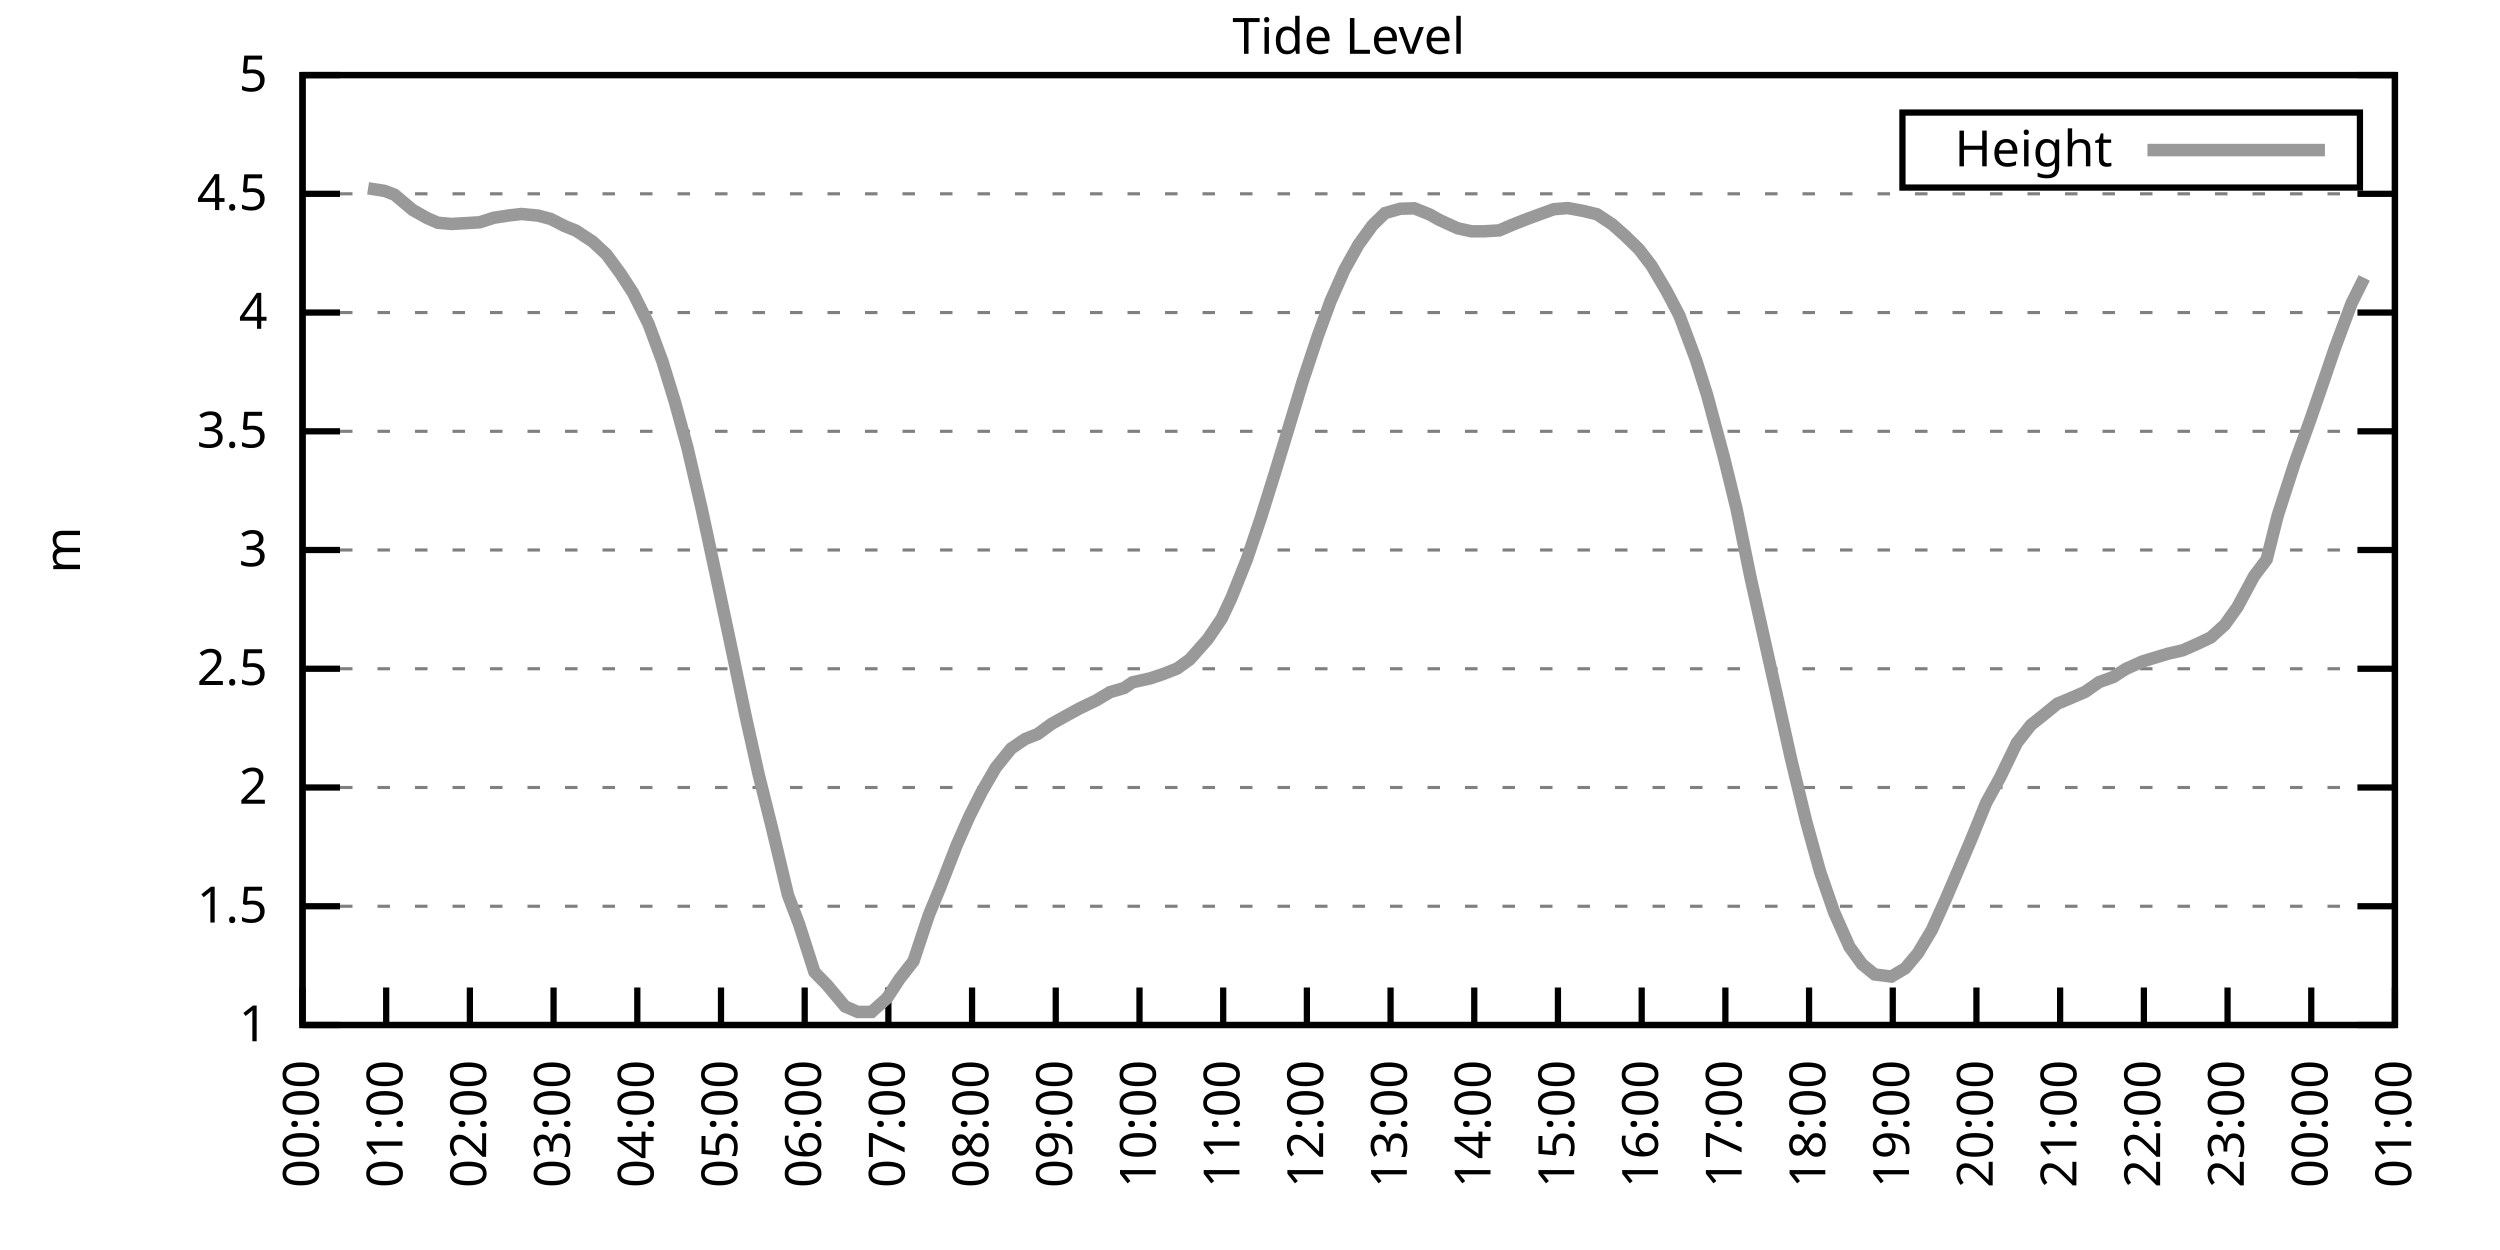
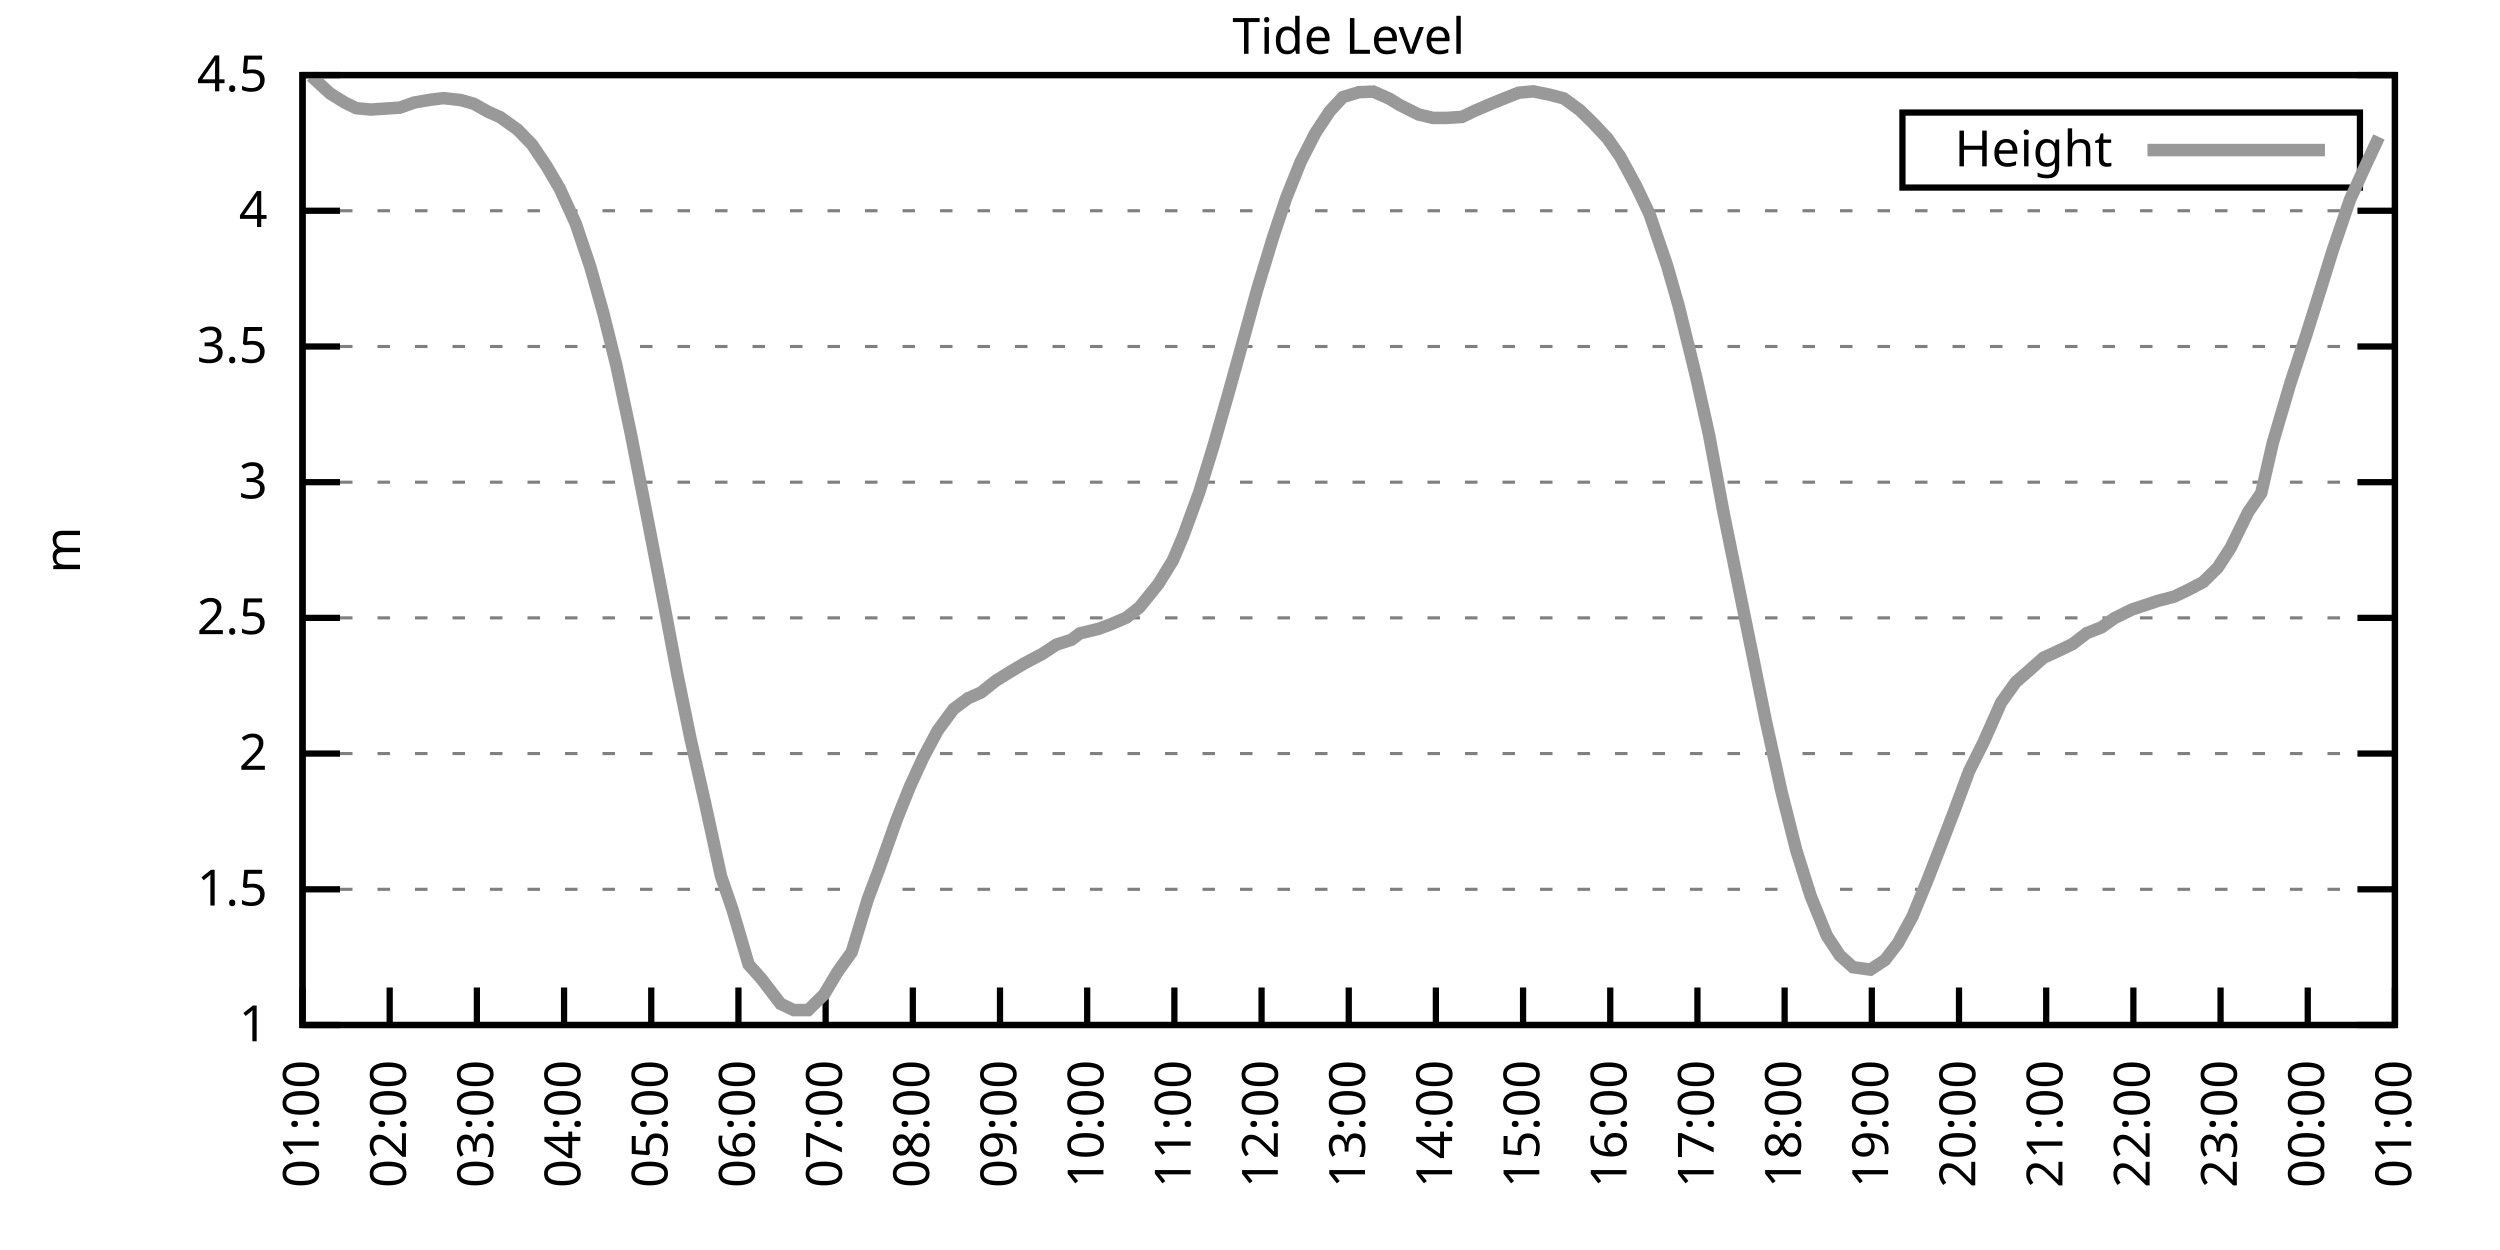
<svg xmlns="http://www.w3.org/2000/svg" xmlns:xlink="http://www.w3.org/1999/xlink" width="400" height="200" viewBox="0 0 400 200">
  <g id="gnuplot_canvas">
    <rect x="0" y="0" width="400" height="200" fill="none" />
    <defs>
      <circle id="gpDot" r="0.5" stroke-width="0.5" stroke="currentColor" />
      <path id="gpPt0" stroke-width="0.333" stroke="currentColor" d="M-1,0 h2 M0,-1 v2" />
      <path id="gpPt1" stroke-width="0.333" stroke="currentColor" d="M-1,-1 L1,1 M1,-1 L-1,1" />
      <path id="gpPt2" stroke-width="0.333" stroke="currentColor" d="M-1,0 L1,0 M0,-1 L0,1 M-1,-1 L1,1 M-1,1 L1,-1" />
      <rect id="gpPt3" stroke-width="0.333" stroke="currentColor" x="-1" y="-1" width="2" height="2" />
      <rect id="gpPt4" stroke-width="0.333" stroke="currentColor" fill="currentColor" x="-1" y="-1" width="2" height="2" />
      <circle id="gpPt5" stroke-width="0.333" stroke="currentColor" cx="0" cy="0" r="1" />
      <use xlink:href="#gpPt5" id="gpPt6" fill="currentColor" stroke="none" />
      <path id="gpPt7" stroke-width="0.333" stroke="currentColor" d="M0,-1.33 L-1.33,0.67 L1.33,0.67 z" />
      <use xlink:href="#gpPt7" id="gpPt8" fill="currentColor" stroke="none" />
      <use xlink:href="#gpPt7" id="gpPt9" stroke="currentColor" transform="rotate(180)" />
      <use xlink:href="#gpPt9" id="gpPt10" fill="currentColor" stroke="none" />
      <use xlink:href="#gpPt3" id="gpPt11" stroke="currentColor" transform="rotate(45)" />
      <use xlink:href="#gpPt11" id="gpPt12" fill="currentColor" stroke="none" />
      <path id="gpPt13" stroke-width="0.333" stroke="currentColor" d="M0,1.330 L1.265,0.411 L0.782,-1.067 L-0.782,-1.076 L-1.265,0.411 z" />
      <use xlink:href="#gpPt13" id="gpPt14" fill="currentColor" stroke="none" />
      <filter id="textbox" filterUnits="objectBoundingBox" x="0" y="0" height="1" width="1">
        <feFlood flood-color="white" flood-opacity="1" result="bgnd" />
        <feComposite in="SourceGraphic" in2="bgnd" operator="atop" />
      </filter>
      <filter id="greybox" filterUnits="objectBoundingBox" x="0" y="0" height="1" width="1">
        <feFlood flood-color="lightgrey" flood-opacity="1" result="grey" />
        <feComposite in="SourceGraphic" in2="grey" operator="atop" />
      </filter>
    </defs>
    <g fill="none" color="white" stroke="currentColor" stroke-width="1.00" stroke-linecap="butt" stroke-linejoin="miter">
</g>
    <g fill="none" color="black" stroke="currentColor" stroke-width="1.00" stroke-linecap="butt" stroke-linejoin="miter">
      <g stroke="none" shape-rendering="crispEdges">
        <polygon fill="rgb(255, 255, 255)" points="48.40,164.00 383.18,164.00 383.18,12.02 48.40,12.02 " />
      </g>
    </g>
    <g fill="none" color="black" stroke="currentColor" stroke-width="1.00" stroke-linecap="butt" stroke-linejoin="miter">
</g>
    <g fill="none" color="black" stroke="black" stroke-width="0.50" stroke-linecap="butt" stroke-linejoin="miter">
</g>
    <g fill="none" color="gray" stroke="currentColor" stroke-width="0.50" stroke-linecap="butt" stroke-linejoin="miter">
      <path stroke="gray" stroke-dasharray="2,4" class="gridline" d="M48.40,164.00 L383.19,164.00  " />
    </g>
    <g fill="none" color="gray" stroke="gray" stroke-width="1.00" stroke-linecap="butt" stroke-linejoin="miter">
</g>
    <g fill="none" color="black" stroke="currentColor" stroke-width="1.00" stroke-linecap="butt" stroke-linejoin="miter">
      <path stroke="black" d="M48.40,164.00 L54.40,164.00 M383.19,164.00 L377.19,164.00  " />
      <g transform="translate(42.80,166.60)" stroke="none" fill="black" font-family="Sans" font-size="8.00" text-anchor="end">
        <text>
          <tspan font-family="Sans"> 1</tspan>
        </text>
      </g>
    </g>
    <g fill="none" color="black" stroke="currentColor" stroke-width="1.00" stroke-linecap="butt" stroke-linejoin="miter">
</g>
    <g fill="none" color="black" stroke="black" stroke-width="0.50" stroke-linecap="butt" stroke-linejoin="miter">
</g>
    <g fill="none" color="gray" stroke="currentColor" stroke-width="0.50" stroke-linecap="butt" stroke-linejoin="miter">
-       <path stroke="gray" stroke-dasharray="2,4" class="gridline" d="M48.40,145.00 L383.19,145.00  " />
-     </g>
-     <g fill="none" color="gray" stroke="gray" stroke-width="1.00" stroke-linecap="butt" stroke-linejoin="miter">
- </g>
-     <g fill="none" color="black" stroke="currentColor" stroke-width="1.00" stroke-linecap="butt" stroke-linejoin="miter">
-       <path stroke="black" d="M48.40,145.00 L54.40,145.00 M383.19,145.00 L377.19,145.00  " />
-       <g transform="translate(42.80,147.60)" stroke="none" fill="black" font-family="Sans" font-size="8.00" text-anchor="end">
+       <path stroke="gray" stroke-dasharray="2,4" class="gridline" d="M48.40,142.29 L383.19,142.29  " />
+     </g>
+     <g fill="none" color="gray" stroke="gray" stroke-width="1.00" stroke-linecap="butt" stroke-linejoin="miter">
+ </g>
+     <g fill="none" color="black" stroke="currentColor" stroke-width="1.00" stroke-linecap="butt" stroke-linejoin="miter">
+       <path stroke="black" d="M48.40,142.29 L54.40,142.29 M383.19,142.29 L377.19,142.29  " />
+       <g transform="translate(42.80,144.89)" stroke="none" fill="black" font-family="Sans" font-size="8.00" text-anchor="end">
        <text>
          <tspan font-family="Sans"> 1.5</tspan>
        </text>
      </g>
    </g>
    <g fill="none" color="black" stroke="currentColor" stroke-width="1.00" stroke-linecap="butt" stroke-linejoin="miter">
</g>
    <g fill="none" color="black" stroke="black" stroke-width="0.50" stroke-linecap="butt" stroke-linejoin="miter">
</g>
    <g fill="none" color="gray" stroke="currentColor" stroke-width="0.50" stroke-linecap="butt" stroke-linejoin="miter">
-       <path stroke="gray" stroke-dasharray="2,4" class="gridline" d="M48.40,126.00 L383.19,126.00  " />
-     </g>
-     <g fill="none" color="gray" stroke="gray" stroke-width="1.00" stroke-linecap="butt" stroke-linejoin="miter">
- </g>
-     <g fill="none" color="black" stroke="currentColor" stroke-width="1.00" stroke-linecap="butt" stroke-linejoin="miter">
-       <path stroke="black" d="M48.40,126.00 L54.40,126.00 M383.19,126.00 L377.19,126.00  " />
-       <g transform="translate(42.80,128.60)" stroke="none" fill="black" font-family="Sans" font-size="8.00" text-anchor="end">
+       <path stroke="gray" stroke-dasharray="2,4" class="gridline" d="M48.40,120.57 L383.19,120.57  " />
+     </g>
+     <g fill="none" color="gray" stroke="gray" stroke-width="1.00" stroke-linecap="butt" stroke-linejoin="miter">
+ </g>
+     <g fill="none" color="black" stroke="currentColor" stroke-width="1.00" stroke-linecap="butt" stroke-linejoin="miter">
+       <path stroke="black" d="M48.40,120.57 L54.40,120.57 M383.19,120.57 L377.19,120.57  " />
+       <g transform="translate(42.80,123.17)" stroke="none" fill="black" font-family="Sans" font-size="8.00" text-anchor="end">
        <text>
          <tspan font-family="Sans"> 2</tspan>
        </text>
      </g>
    </g>
    <g fill="none" color="black" stroke="currentColor" stroke-width="1.00" stroke-linecap="butt" stroke-linejoin="miter">
</g>
    <g fill="none" color="black" stroke="black" stroke-width="0.50" stroke-linecap="butt" stroke-linejoin="miter">
</g>
    <g fill="none" color="gray" stroke="currentColor" stroke-width="0.50" stroke-linecap="butt" stroke-linejoin="miter">
-       <path stroke="gray" stroke-dasharray="2,4" class="gridline" d="M48.40,107.00 L383.19,107.00  " />
-     </g>
-     <g fill="none" color="gray" stroke="gray" stroke-width="1.00" stroke-linecap="butt" stroke-linejoin="miter">
- </g>
-     <g fill="none" color="black" stroke="currentColor" stroke-width="1.00" stroke-linecap="butt" stroke-linejoin="miter">
-       <path stroke="black" d="M48.40,107.00 L54.40,107.00 M383.19,107.00 L377.19,107.00  " />
-       <g transform="translate(42.80,109.60)" stroke="none" fill="black" font-family="Sans" font-size="8.00" text-anchor="end">
+       <path stroke="gray" stroke-dasharray="2,4" class="gridline" d="M48.40,98.86 L383.19,98.86  " />
+     </g>
+     <g fill="none" color="gray" stroke="gray" stroke-width="1.00" stroke-linecap="butt" stroke-linejoin="miter">
+ </g>
+     <g fill="none" color="black" stroke="currentColor" stroke-width="1.00" stroke-linecap="butt" stroke-linejoin="miter">
+       <path stroke="black" d="M48.40,98.86 L54.40,98.86 M383.19,98.86 L377.19,98.86  " />
+       <g transform="translate(42.80,101.46)" stroke="none" fill="black" font-family="Sans" font-size="8.00" text-anchor="end">
        <text>
          <tspan font-family="Sans"> 2.5</tspan>
        </text>
      </g>
    </g>
    <g fill="none" color="black" stroke="currentColor" stroke-width="1.00" stroke-linecap="butt" stroke-linejoin="miter">
</g>
    <g fill="none" color="black" stroke="black" stroke-width="0.50" stroke-linecap="butt" stroke-linejoin="miter">
</g>
    <g fill="none" color="gray" stroke="currentColor" stroke-width="0.50" stroke-linecap="butt" stroke-linejoin="miter">
-       <path stroke="gray" stroke-dasharray="2,4" class="gridline" d="M48.40,88.00 L383.19,88.00  " />
-     </g>
-     <g fill="none" color="gray" stroke="gray" stroke-width="1.00" stroke-linecap="butt" stroke-linejoin="miter">
- </g>
-     <g fill="none" color="black" stroke="currentColor" stroke-width="1.00" stroke-linecap="butt" stroke-linejoin="miter">
-       <path stroke="black" d="M48.40,88.00 L54.40,88.00 M383.19,88.00 L377.19,88.00  " />
-       <g transform="translate(42.80,90.60)" stroke="none" fill="black" font-family="Sans" font-size="8.00" text-anchor="end">
+       <path stroke="gray" stroke-dasharray="2,4" class="gridline" d="M48.40,77.15 L383.19,77.15  " />
+     </g>
+     <g fill="none" color="gray" stroke="gray" stroke-width="1.00" stroke-linecap="butt" stroke-linejoin="miter">
+ </g>
+     <g fill="none" color="black" stroke="currentColor" stroke-width="1.00" stroke-linecap="butt" stroke-linejoin="miter">
+       <path stroke="black" d="M48.40,77.15 L54.40,77.15 M383.19,77.15 L377.19,77.15  " />
+       <g transform="translate(42.80,79.75)" stroke="none" fill="black" font-family="Sans" font-size="8.00" text-anchor="end">
        <text>
          <tspan font-family="Sans"> 3</tspan>
        </text>
      </g>
    </g>
    <g fill="none" color="black" stroke="currentColor" stroke-width="1.00" stroke-linecap="butt" stroke-linejoin="miter">
</g>
    <g fill="none" color="black" stroke="black" stroke-width="0.50" stroke-linecap="butt" stroke-linejoin="miter">
</g>
    <g fill="none" color="gray" stroke="currentColor" stroke-width="0.50" stroke-linecap="butt" stroke-linejoin="miter">
-       <path stroke="gray" stroke-dasharray="2,4" class="gridline" d="M48.40,69.01 L383.19,69.01  " />
-     </g>
-     <g fill="none" color="gray" stroke="gray" stroke-width="1.00" stroke-linecap="butt" stroke-linejoin="miter">
- </g>
-     <g fill="none" color="black" stroke="currentColor" stroke-width="1.00" stroke-linecap="butt" stroke-linejoin="miter">
-       <path stroke="black" d="M48.40,69.01 L54.40,69.01 M383.19,69.01 L377.19,69.01  " />
-       <g transform="translate(42.80,71.61)" stroke="none" fill="black" font-family="Sans" font-size="8.00" text-anchor="end">
+       <path stroke="gray" stroke-dasharray="2,4" class="gridline" d="M48.40,55.44 L383.19,55.44  " />
+     </g>
+     <g fill="none" color="gray" stroke="gray" stroke-width="1.00" stroke-linecap="butt" stroke-linejoin="miter">
+ </g>
+     <g fill="none" color="black" stroke="currentColor" stroke-width="1.00" stroke-linecap="butt" stroke-linejoin="miter">
+       <path stroke="black" d="M48.40,55.44 L54.40,55.44 M383.19,55.44 L377.19,55.44  " />
+       <g transform="translate(42.80,58.04)" stroke="none" fill="black" font-family="Sans" font-size="8.00" text-anchor="end">
        <text>
          <tspan font-family="Sans"> 3.5</tspan>
        </text>
      </g>
    </g>
    <g fill="none" color="black" stroke="currentColor" stroke-width="1.00" stroke-linecap="butt" stroke-linejoin="miter">
</g>
    <g fill="none" color="black" stroke="black" stroke-width="0.50" stroke-linecap="butt" stroke-linejoin="miter">
</g>
    <g fill="none" color="gray" stroke="currentColor" stroke-width="0.50" stroke-linecap="butt" stroke-linejoin="miter">
-       <path stroke="gray" stroke-dasharray="2,4" class="gridline" d="M48.40,50.01 L383.19,50.01  " />
-     </g>
-     <g fill="none" color="gray" stroke="gray" stroke-width="1.00" stroke-linecap="butt" stroke-linejoin="miter">
- </g>
-     <g fill="none" color="black" stroke="currentColor" stroke-width="1.00" stroke-linecap="butt" stroke-linejoin="miter">
-       <path stroke="black" d="M48.40,50.01 L54.40,50.01 M383.19,50.01 L377.19,50.01  " />
-       <g transform="translate(42.80,52.61)" stroke="none" fill="black" font-family="Sans" font-size="8.00" text-anchor="end">
+       <path stroke="gray" stroke-dasharray="2,4" class="gridline" d="M48.40,33.72 L383.19,33.72  " />
+     </g>
+     <g fill="none" color="gray" stroke="gray" stroke-width="1.00" stroke-linecap="butt" stroke-linejoin="miter">
+ </g>
+     <g fill="none" color="black" stroke="currentColor" stroke-width="1.00" stroke-linecap="butt" stroke-linejoin="miter">
+       <path stroke="black" d="M48.40,33.72 L54.40,33.72 M383.19,33.72 L377.19,33.72  " />
+       <g transform="translate(42.80,36.32)" stroke="none" fill="black" font-family="Sans" font-size="8.00" text-anchor="end">
        <text>
          <tspan font-family="Sans"> 4</tspan>
-         </text>
-       </g>
-     </g>
-     <g fill="none" color="black" stroke="currentColor" stroke-width="1.00" stroke-linecap="butt" stroke-linejoin="miter">
- </g>
-     <g fill="none" color="black" stroke="black" stroke-width="0.50" stroke-linecap="butt" stroke-linejoin="miter">
- </g>
-     <g fill="none" color="gray" stroke="currentColor" stroke-width="0.50" stroke-linecap="butt" stroke-linejoin="miter">
-       <path stroke="gray" stroke-dasharray="2,4" class="gridline" d="M48.40,31.01 L383.19,31.01  " />
-     </g>
-     <g fill="none" color="gray" stroke="gray" stroke-width="1.00" stroke-linecap="butt" stroke-linejoin="miter">
- </g>
-     <g fill="none" color="black" stroke="currentColor" stroke-width="1.00" stroke-linecap="butt" stroke-linejoin="miter">
-       <path stroke="black" d="M48.40,31.01 L54.40,31.01 M383.19,31.01 L377.19,31.01  " />
-       <g transform="translate(42.80,33.61)" stroke="none" fill="black" font-family="Sans" font-size="8.00" text-anchor="end">
-         <text>
-           <tspan font-family="Sans"> 4.5</tspan>
        </text>
      </g>
    </g>
    <g fill="none" color="black" stroke="currentColor" stroke-width="1.00" stroke-linecap="butt" stroke-linejoin="miter">
</g>
    <g fill="none" color="black" stroke="black" stroke-width="0.50" stroke-linecap="butt" stroke-linejoin="miter">
</g>
    <g fill="none" color="gray" stroke="currentColor" stroke-width="0.50" stroke-linecap="butt" stroke-linejoin="miter">
      <path stroke="gray" stroke-dasharray="2,4" class="gridline" d="M48.40,12.01 L383.19,12.01  " />
    </g>
    <g fill="none" color="gray" stroke="gray" stroke-width="1.00" stroke-linecap="butt" stroke-linejoin="miter">
</g>
    <g fill="none" color="black" stroke="currentColor" stroke-width="1.00" stroke-linecap="butt" stroke-linejoin="miter">
      <path stroke="black" d="M48.40,12.01 L54.40,12.01 M383.19,12.01 L377.19,12.01  " />
      <g transform="translate(42.80,14.61)" stroke="none" fill="black" font-family="Sans" font-size="8.00" text-anchor="end">
        <text>
-           <tspan font-family="Sans"> 5</tspan>
+           <tspan font-family="Sans"> 4.5</tspan>
        </text>
      </g>
    </g>
    <g fill="none" color="black" stroke="currentColor" stroke-width="1.00" stroke-linecap="butt" stroke-linejoin="miter">
      <path stroke="black" d="M48.40,164.00 L48.40,158.00  " />
      <g transform="translate(51.00,169.60) rotate(270.00)" stroke="none" fill="black" font-family="Sans" font-size="8.00" text-anchor="end">
        <text>
-           <tspan font-family="Sans">00:00</tspan>
-         </text>
-       </g>
-     </g>
-     <g fill="none" color="black" stroke="currentColor" stroke-width="1.00" stroke-linecap="butt" stroke-linejoin="miter">
-       <path stroke="black" d="M61.79,164.00 L61.79,158.00  " />
-       <g transform="translate(64.39,169.60) rotate(270.00)" stroke="none" fill="black" font-family="Sans" font-size="8.00" text-anchor="end">
-         <text>
          <tspan font-family="Sans">01:00</tspan>
        </text>
      </g>
    </g>
    <g fill="none" color="black" stroke="currentColor" stroke-width="1.00" stroke-linecap="butt" stroke-linejoin="miter">
-       <path stroke="black" d="M75.18,164.00 L75.18,158.00  " />
-       <g transform="translate(77.78,169.60) rotate(270.00)" stroke="none" fill="black" font-family="Sans" font-size="8.00" text-anchor="end">
+       <path stroke="black" d="M62.35,164.00 L62.35,158.00  " />
+       <g transform="translate(64.95,169.60) rotate(270.00)" stroke="none" fill="black" font-family="Sans" font-size="8.00" text-anchor="end">
        <text>
          <tspan font-family="Sans">02:00</tspan>
        </text>
      </g>
    </g>
    <g fill="none" color="black" stroke="currentColor" stroke-width="1.00" stroke-linecap="butt" stroke-linejoin="miter">
-       <path stroke="black" d="M88.57,164.00 L88.57,158.00  " />
-       <g transform="translate(91.17,169.60) rotate(270.00)" stroke="none" fill="black" font-family="Sans" font-size="8.00" text-anchor="end">
+       <path stroke="black" d="M76.30,164.00 L76.30,158.00  " />
+       <g transform="translate(78.90,169.60) rotate(270.00)" stroke="none" fill="black" font-family="Sans" font-size="8.00" text-anchor="end">
        <text>
          <tspan font-family="Sans">03:00</tspan>
        </text>
      </g>
    </g>
    <g fill="none" color="black" stroke="currentColor" stroke-width="1.00" stroke-linecap="butt" stroke-linejoin="miter">
-       <path stroke="black" d="M101.97,164.00 L101.97,158.00  " />
-       <g transform="translate(104.57,169.60) rotate(270.00)" stroke="none" fill="black" font-family="Sans" font-size="8.00" text-anchor="end">
+       <path stroke="black" d="M90.25,164.00 L90.25,158.00  " />
+       <g transform="translate(92.85,169.60) rotate(270.00)" stroke="none" fill="black" font-family="Sans" font-size="8.00" text-anchor="end">
        <text>
          <tspan font-family="Sans">04:00</tspan>
        </text>
      </g>
    </g>
    <g fill="none" color="black" stroke="currentColor" stroke-width="1.00" stroke-linecap="butt" stroke-linejoin="miter">
-       <path stroke="black" d="M115.36,164.00 L115.36,158.00  " />
-       <g transform="translate(117.96,169.60) rotate(270.00)" stroke="none" fill="black" font-family="Sans" font-size="8.00" text-anchor="end">
+       <path stroke="black" d="M104.20,164.00 L104.20,158.00  " />
+       <g transform="translate(106.80,169.60) rotate(270.00)" stroke="none" fill="black" font-family="Sans" font-size="8.00" text-anchor="end">
        <text>
          <tspan font-family="Sans">05:00</tspan>
        </text>
      </g>
    </g>
    <g fill="none" color="black" stroke="currentColor" stroke-width="1.00" stroke-linecap="butt" stroke-linejoin="miter">
-       <path stroke="black" d="M128.75,164.00 L128.75,158.00  " />
-       <g transform="translate(131.35,169.60) rotate(270.00)" stroke="none" fill="black" font-family="Sans" font-size="8.00" text-anchor="end">
+       <path stroke="black" d="M118.15,164.00 L118.15,158.00  " />
+       <g transform="translate(120.75,169.60) rotate(270.00)" stroke="none" fill="black" font-family="Sans" font-size="8.00" text-anchor="end">
        <text>
          <tspan font-family="Sans">06:00</tspan>
        </text>
      </g>
    </g>
    <g fill="none" color="black" stroke="currentColor" stroke-width="1.00" stroke-linecap="butt" stroke-linejoin="miter">
-       <path stroke="black" d="M142.14,164.00 L142.14,158.00  " />
-       <g transform="translate(144.74,169.60) rotate(270.00)" stroke="none" fill="black" font-family="Sans" font-size="8.00" text-anchor="end">
+       <path stroke="black" d="M132.10,164.00 L132.10,158.00  " />
+       <g transform="translate(134.70,169.60) rotate(270.00)" stroke="none" fill="black" font-family="Sans" font-size="8.00" text-anchor="end">
        <text>
          <tspan font-family="Sans">07:00</tspan>
        </text>
      </g>
    </g>
    <g fill="none" color="black" stroke="currentColor" stroke-width="1.00" stroke-linecap="butt" stroke-linejoin="miter">
-       <path stroke="black" d="M155.53,164.00 L155.53,158.00  " />
-       <g transform="translate(158.13,169.60) rotate(270.00)" stroke="none" fill="black" font-family="Sans" font-size="8.00" text-anchor="end">
+       <path stroke="black" d="M146.05,164.00 L146.05,158.00  " />
+       <g transform="translate(148.65,169.60) rotate(270.00)" stroke="none" fill="black" font-family="Sans" font-size="8.00" text-anchor="end">
        <text>
          <tspan font-family="Sans">08:00</tspan>
        </text>
      </g>
    </g>
    <g fill="none" color="black" stroke="currentColor" stroke-width="1.00" stroke-linecap="butt" stroke-linejoin="miter">
-       <path stroke="black" d="M168.92,164.00 L168.92,158.00  " />
-       <g transform="translate(171.52,169.60) rotate(270.00)" stroke="none" fill="black" font-family="Sans" font-size="8.00" text-anchor="end">
+       <path stroke="black" d="M160.00,164.00 L160.00,158.00  " />
+       <g transform="translate(162.60,169.60) rotate(270.00)" stroke="none" fill="black" font-family="Sans" font-size="8.00" text-anchor="end">
        <text>
          <tspan font-family="Sans">09:00</tspan>
        </text>
      </g>
    </g>
    <g fill="none" color="black" stroke="currentColor" stroke-width="1.00" stroke-linecap="butt" stroke-linejoin="miter">
-       <path stroke="black" d="M182.32,164.00 L182.32,158.00  " />
-       <g transform="translate(184.92,169.60) rotate(270.00)" stroke="none" fill="black" font-family="Sans" font-size="8.00" text-anchor="end">
+       <path stroke="black" d="M173.95,164.00 L173.95,158.00  " />
+       <g transform="translate(176.55,169.60) rotate(270.00)" stroke="none" fill="black" font-family="Sans" font-size="8.00" text-anchor="end">
        <text>
          <tspan font-family="Sans">10:00</tspan>
        </text>
      </g>
    </g>
    <g fill="none" color="black" stroke="currentColor" stroke-width="1.00" stroke-linecap="butt" stroke-linejoin="miter">
-       <path stroke="black" d="M195.71,164.00 L195.71,158.00  " />
-       <g transform="translate(198.31,169.60) rotate(270.00)" stroke="none" fill="black" font-family="Sans" font-size="8.00" text-anchor="end">
+       <path stroke="black" d="M187.90,164.00 L187.90,158.00  " />
+       <g transform="translate(190.50,169.60) rotate(270.00)" stroke="none" fill="black" font-family="Sans" font-size="8.00" text-anchor="end">
        <text>
          <tspan font-family="Sans">11:00</tspan>
        </text>
      </g>
    </g>
    <g fill="none" color="black" stroke="currentColor" stroke-width="1.00" stroke-linecap="butt" stroke-linejoin="miter">
-       <path stroke="black" d="M209.10,164.00 L209.10,158.00  " />
-       <g transform="translate(211.70,169.60) rotate(270.00)" stroke="none" fill="black" font-family="Sans" font-size="8.00" text-anchor="end">
+       <path stroke="black" d="M201.85,164.00 L201.85,158.00  " />
+       <g transform="translate(204.45,169.60) rotate(270.00)" stroke="none" fill="black" font-family="Sans" font-size="8.00" text-anchor="end">
        <text>
          <tspan font-family="Sans">12:00</tspan>
        </text>
      </g>
    </g>
    <g fill="none" color="black" stroke="currentColor" stroke-width="1.00" stroke-linecap="butt" stroke-linejoin="miter">
-       <path stroke="black" d="M222.49,164.00 L222.49,158.00  " />
-       <g transform="translate(225.09,169.60) rotate(270.00)" stroke="none" fill="black" font-family="Sans" font-size="8.00" text-anchor="end">
+       <path stroke="black" d="M215.80,164.00 L215.80,158.00  " />
+       <g transform="translate(218.40,169.60) rotate(270.00)" stroke="none" fill="black" font-family="Sans" font-size="8.00" text-anchor="end">
        <text>
          <tspan font-family="Sans">13:00</tspan>
        </text>
      </g>
    </g>
    <g fill="none" color="black" stroke="currentColor" stroke-width="1.00" stroke-linecap="butt" stroke-linejoin="miter">
-       <path stroke="black" d="M235.88,164.00 L235.88,158.00  " />
-       <g transform="translate(238.48,169.60) rotate(270.00)" stroke="none" fill="black" font-family="Sans" font-size="8.00" text-anchor="end">
+       <path stroke="black" d="M229.74,164.00 L229.74,158.00  " />
+       <g transform="translate(232.34,169.60) rotate(270.00)" stroke="none" fill="black" font-family="Sans" font-size="8.00" text-anchor="end">
        <text>
          <tspan font-family="Sans">14:00</tspan>
        </text>
      </g>
    </g>
    <g fill="none" color="black" stroke="currentColor" stroke-width="1.00" stroke-linecap="butt" stroke-linejoin="miter">
-       <path stroke="black" d="M249.27,164.00 L249.27,158.00  " />
-       <g transform="translate(251.87,169.60) rotate(270.00)" stroke="none" fill="black" font-family="Sans" font-size="8.00" text-anchor="end">
+       <path stroke="black" d="M243.69,164.00 L243.69,158.00  " />
+       <g transform="translate(246.29,169.60) rotate(270.00)" stroke="none" fill="black" font-family="Sans" font-size="8.00" text-anchor="end">
        <text>
          <tspan font-family="Sans">15:00</tspan>
        </text>
      </g>
    </g>
    <g fill="none" color="black" stroke="currentColor" stroke-width="1.00" stroke-linecap="butt" stroke-linejoin="miter">
-       <path stroke="black" d="M262.67,164.00 L262.67,158.00  " />
-       <g transform="translate(265.27,169.60) rotate(270.00)" stroke="none" fill="black" font-family="Sans" font-size="8.00" text-anchor="end">
+       <path stroke="black" d="M257.64,164.00 L257.64,158.00  " />
+       <g transform="translate(260.24,169.60) rotate(270.00)" stroke="none" fill="black" font-family="Sans" font-size="8.00" text-anchor="end">
        <text>
          <tspan font-family="Sans">16:00</tspan>
        </text>
      </g>
    </g>
    <g fill="none" color="black" stroke="currentColor" stroke-width="1.00" stroke-linecap="butt" stroke-linejoin="miter">
-       <path stroke="black" d="M276.06,164.00 L276.06,158.00  " />
-       <g transform="translate(278.66,169.60) rotate(270.00)" stroke="none" fill="black" font-family="Sans" font-size="8.00" text-anchor="end">
+       <path stroke="black" d="M271.59,164.00 L271.59,158.00  " />
+       <g transform="translate(274.19,169.60) rotate(270.00)" stroke="none" fill="black" font-family="Sans" font-size="8.00" text-anchor="end">
        <text>
          <tspan font-family="Sans">17:00</tspan>
        </text>
      </g>
    </g>
    <g fill="none" color="black" stroke="currentColor" stroke-width="1.00" stroke-linecap="butt" stroke-linejoin="miter">
-       <path stroke="black" d="M289.45,164.00 L289.45,158.00  " />
-       <g transform="translate(292.05,169.60) rotate(270.00)" stroke="none" fill="black" font-family="Sans" font-size="8.00" text-anchor="end">
+       <path stroke="black" d="M285.54,164.00 L285.54,158.00  " />
+       <g transform="translate(288.14,169.60) rotate(270.00)" stroke="none" fill="black" font-family="Sans" font-size="8.00" text-anchor="end">
        <text>
          <tspan font-family="Sans">18:00</tspan>
        </text>
      </g>
    </g>
    <g fill="none" color="black" stroke="currentColor" stroke-width="1.00" stroke-linecap="butt" stroke-linejoin="miter">
-       <path stroke="black" d="M302.84,164.00 L302.84,158.00  " />
-       <g transform="translate(305.44,169.60) rotate(270.00)" stroke="none" fill="black" font-family="Sans" font-size="8.00" text-anchor="end">
+       <path stroke="black" d="M299.49,164.00 L299.49,158.00  " />
+       <g transform="translate(302.09,169.60) rotate(270.00)" stroke="none" fill="black" font-family="Sans" font-size="8.00" text-anchor="end">
        <text>
          <tspan font-family="Sans">19:00</tspan>
        </text>
      </g>
    </g>
    <g fill="none" color="black" stroke="currentColor" stroke-width="1.00" stroke-linecap="butt" stroke-linejoin="miter">
-       <path stroke="black" d="M316.23,164.00 L316.23,158.00  " />
-       <g transform="translate(318.83,169.60) rotate(270.00)" stroke="none" fill="black" font-family="Sans" font-size="8.00" text-anchor="end">
+       <path stroke="black" d="M313.44,164.00 L313.44,158.00  " />
+       <g transform="translate(316.04,169.60) rotate(270.00)" stroke="none" fill="black" font-family="Sans" font-size="8.00" text-anchor="end">
        <text>
          <tspan font-family="Sans">20:00</tspan>
        </text>
      </g>
    </g>
    <g fill="none" color="black" stroke="currentColor" stroke-width="1.00" stroke-linecap="butt" stroke-linejoin="miter">
-       <path stroke="black" d="M329.62,164.00 L329.62,158.00  " />
-       <g transform="translate(332.22,169.60) rotate(270.00)" stroke="none" fill="black" font-family="Sans" font-size="8.00" text-anchor="end">
+       <path stroke="black" d="M327.39,164.00 L327.39,158.00  " />
+       <g transform="translate(329.99,169.60) rotate(270.00)" stroke="none" fill="black" font-family="Sans" font-size="8.00" text-anchor="end">
        <text>
          <tspan font-family="Sans">21:00</tspan>
        </text>
      </g>
    </g>
    <g fill="none" color="black" stroke="currentColor" stroke-width="1.00" stroke-linecap="butt" stroke-linejoin="miter">
-       <path stroke="black" d="M343.02,164.00 L343.02,158.00  " />
-       <g transform="translate(345.62,169.60) rotate(270.00)" stroke="none" fill="black" font-family="Sans" font-size="8.00" text-anchor="end">
+       <path stroke="black" d="M341.34,164.00 L341.34,158.00  " />
+       <g transform="translate(343.94,169.60) rotate(270.00)" stroke="none" fill="black" font-family="Sans" font-size="8.00" text-anchor="end">
        <text>
          <tspan font-family="Sans">22:00</tspan>
        </text>
      </g>
    </g>
    <g fill="none" color="black" stroke="currentColor" stroke-width="1.00" stroke-linecap="butt" stroke-linejoin="miter">
-       <path stroke="black" d="M356.41,164.00 L356.41,158.00  " />
-       <g transform="translate(359.01,169.60) rotate(270.00)" stroke="none" fill="black" font-family="Sans" font-size="8.00" text-anchor="end">
+       <path stroke="black" d="M355.29,164.00 L355.29,158.00  " />
+       <g transform="translate(357.89,169.60) rotate(270.00)" stroke="none" fill="black" font-family="Sans" font-size="8.00" text-anchor="end">
        <text>
          <tspan font-family="Sans">23:00</tspan>
        </text>
      </g>
    </g>
    <g fill="none" color="black" stroke="currentColor" stroke-width="1.00" stroke-linecap="butt" stroke-linejoin="miter">
-       <path stroke="black" d="M369.80,164.00 L369.80,158.00  " />
-       <g transform="translate(372.40,169.60) rotate(270.00)" stroke="none" fill="black" font-family="Sans" font-size="8.00" text-anchor="end">
+       <path stroke="black" d="M369.24,164.00 L369.24,158.00  " />
+       <g transform="translate(371.84,169.60) rotate(270.00)" stroke="none" fill="black" font-family="Sans" font-size="8.00" text-anchor="end">
        <text>
          <tspan font-family="Sans">00:00</tspan>
        </text>
      </g>
    </g>
    <g fill="none" color="black" stroke="currentColor" stroke-width="1.00" stroke-linecap="butt" stroke-linejoin="miter">
      <path stroke="black" d="M383.19,164.00 L383.19,158.00  " />
      <g transform="translate(385.79,169.60) rotate(270.00)" stroke="none" fill="black" font-family="Sans" font-size="8.00" text-anchor="end">
        <text>
          <tspan font-family="Sans">01:00</tspan>
        </text>
      </g>
    </g>
    <g fill="none" color="black" stroke="currentColor" stroke-width="1.00" stroke-linecap="butt" stroke-linejoin="miter">
</g>
    <g fill="none" color="black" stroke="currentColor" stroke-width="1.00" stroke-linecap="butt" stroke-linejoin="miter">
      <path stroke="black" d="M48.40,12.01 L48.40,164.00 L383.19,164.00 L383.19,12.01 L48.40,12.01 Z  " />
    </g>
    <g fill="none" color="black" stroke="currentColor" stroke-width="1.00" stroke-linecap="butt" stroke-linejoin="miter">
</g>
    <g fill="none" color="black" stroke="currentColor" stroke-width="1.00" stroke-linecap="butt" stroke-linejoin="miter">
      <path stroke="black" d="M304.39,30.01 L304.39,18.01 L377.59,18.01 L377.59,30.01 L304.39,30.01 Z  " />
    </g>
    <g id="Tide_level_plot_1">
      <g fill="none" color="white" stroke="black" stroke-width="2.00" stroke-linecap="butt" stroke-linejoin="miter">
</g>
      <g fill="none" color="black" stroke="currentColor" stroke-width="2.00" stroke-linecap="butt" stroke-linejoin="miter">
        <g transform="translate(337.99,26.61)" stroke="none" fill="black" font-family="Sans" font-size="8.00" text-anchor="end">
          <text>
            <tspan font-family="Sans">Height</tspan>
          </text>
        </g>
      </g>
      <g fill="none" color="black" stroke="currentColor" stroke-width="2.00" stroke-linecap="butt" stroke-linejoin="miter">
-         <path stroke="rgb(153, 153, 153)" d="M343.59,24.01 L371.99,24.01 M58.89,30.13 L61.57,30.55 L63.13,31.16 L66.03,33.59 L68.26,34.85 L70.05,35.64   L72.28,35.83 L76.75,35.57 L78.98,34.85 L81.43,34.47 L83.44,34.24 L86.12,34.50 L88.13,35.04 L90.36,36.18   L92.15,36.90 L94.82,38.65 L97.06,40.74 L99.29,43.78 L101.30,46.89 L103.75,51.79 L105.98,57.80 L107.99,64.33   L110.00,71.67 L112.23,81.24 L114.91,93.70 L117.14,104.23 L119.38,114.95 L121.38,123.91 L123.62,132.88 L126.07,143.18   L127.86,147.89 L130.31,155.53 L132.32,157.58 L135.22,161.04 L137.23,161.91 L139.46,161.91 L141.92,159.71 L143.93,156.63   L146.16,153.78 L148.61,146.41 L150.40,142.08 L153.08,135.20 L155.09,130.64 L157.10,126.65 L159.33,122.81 L161.78,119.77   L164.01,118.25 L166.02,117.45 L168.25,115.82 L170.49,114.57 L172.72,113.35 L175.40,112.06 L177.63,110.73 L179.86,110.08   L181.20,109.17 L184.10,108.52 L186.11,107.84 L188.34,106.97 L190.35,105.52 L193.25,102.25 L195.48,98.95 L197.05,95.60   L199.50,89.49 L201.73,82.88 L203.97,75.73 L205.97,69.16 L208.43,61.03 L210.88,53.66 L212.89,48.18 L215.13,43.13   L217.36,39.14 L219.59,36.06 L221.60,34.09 L224.05,33.40 L226.29,33.33 L228.74,34.31 L230.30,35.19 L233.20,36.52   L235.44,37.01 L237.44,37.01 L239.90,36.86 L241.91,35.99 L244.14,35.11 L246.60,34.20 L248.60,33.48 L250.84,33.29   L253.29,33.74 L255.52,34.28 L257.98,35.91 L259.99,37.70 L262.22,39.86 L264.23,42.48 L266.68,46.63 L268.69,50.46   L271.37,57.61 L273.16,63.27 L275.83,73.19 L277.84,81.39 L280.07,92.34 L280.74,95.34 L284.76,113.31 L286.55,121.37   L289.00,131.47 L291.23,139.53 L293.47,145.99 L295.92,151.50 L297.93,154.27 L299.94,155.91 L302.62,156.25 L304.85,154.92   L306.86,152.52 L309.09,148.80 L311.32,143.86 L313.55,138.66 L315.34,134.44 L317.79,128.43 L320.03,124.37 L322.70,118.86   L324.94,116.01 L326.95,114.41 L329.18,112.59 L331.19,111.75 L333.64,110.69 L335.87,109.13 L338.10,108.33 L340.11,107.04   L342.79,105.83 L344.58,105.29 L346.81,104.61 L349.26,104.04 L351.50,103.05 L353.73,101.99 L355.96,99.97 L357.97,97.16   L360.65,92.18 L362.66,89.52 L364.44,82.46 L367.12,74.17 L369.58,67.37 L371.81,60.91 L373.59,55.67 L376.27,48.49   L378.28,44.46  " />
+         <path stroke="rgb(153, 153, 153)" d="M343.59,24.01 L371.99,24.01 M49.79,12.18 L52.82,14.96 L55.14,16.40 L57.00,17.31 L59.33,17.53 L63.98,17.22   L66.30,16.40 L68.86,15.96 L70.95,15.70 L73.74,16.01 L75.83,16.61 L78.16,17.92 L80.02,18.74 L82.81,20.74   L85.13,23.13 L87.46,26.60 L89.55,30.16 L92.11,35.76 L94.43,42.63 L96.53,50.09 L98.62,58.48 L100.94,69.42   L103.73,83.66 L106.06,95.69 L108.38,107.94 L110.48,118.19 L112.80,128.43 L115.36,140.20 L117.22,145.59 L119.78,154.32   L121.87,156.66 L124.89,160.61 L126.98,161.61 L129.31,161.61 L131.87,159.09 L133.96,155.58 L136.28,152.32 L138.84,143.89   L140.70,138.94 L143.49,131.08 L145.58,125.87 L147.67,121.31 L150.00,116.93 L152.56,113.45 L154.88,111.72 L156.97,110.80   L159.30,108.94 L161.62,107.50 L163.95,106.11 L166.74,104.64 L169.06,103.12 L171.39,102.38 L172.78,101.34 L175.81,100.60   L177.90,99.82 L180.22,98.82 L182.32,97.17 L185.34,93.43 L187.66,89.66 L189.29,85.83 L191.85,78.84 L194.17,71.29   L196.50,63.12 L198.59,55.61 L201.15,46.32 L203.71,37.89 L205.80,31.64 L208.12,25.86 L210.45,21.30 L212.77,17.79   L214.87,15.53 L217.42,14.75 L219.75,14.66 L222.30,15.79 L223.93,16.79 L226.95,18.31 L229.28,18.87 L231.37,18.87   L233.93,18.70 L236.02,17.70 L238.35,16.70 L240.90,15.66 L243.00,14.83 L245.32,14.62 L247.88,15.14 L250.20,15.74   L252.76,17.61 L254.85,19.65 L257.18,22.13 L259.27,25.12 L261.83,29.86 L263.92,34.24 L266.71,42.41 L268.57,48.88   L271.36,60.21 L273.45,69.59 L275.78,82.10 L276.48,85.53 L280.66,106.07 L282.52,115.28 L285.08,126.83 L287.40,136.03   L289.73,143.42 L292.29,149.71 L294.38,152.88 L296.47,154.75 L299.26,155.14 L301.58,153.62 L303.68,150.89 L306.00,146.63   L308.33,140.98 L310.65,135.04 L312.51,130.21 L315.07,123.35 L317.39,118.71 L320.18,112.41 L322.51,109.15 L324.60,107.33   L326.93,105.25 L329.02,104.29 L331.58,103.07 L333.90,101.29 L336.23,100.38 L338.32,98.90 L341.11,97.52 L342.97,96.91   L345.29,96.13 L347.85,95.47 L350.18,94.35 L352.50,93.13 L354.83,90.83 L356.92,87.61 L359.71,81.93 L361.80,78.89   L363.66,70.81 L366.45,61.34 L369.01,53.57 L371.33,46.19 L373.19,40.19 L375.98,31.99 L378.08,27.38 L380.63,21.91    " />
      </g>
    </g>
    <g fill="none" color="black" stroke="currentColor" stroke-width="2.00" stroke-linecap="butt" stroke-linejoin="miter">
</g>
    <g fill="none" color="black" stroke="black" stroke-width="1.00" stroke-linecap="butt" stroke-linejoin="miter">
</g>
    <g fill="none" color="black" stroke="currentColor" stroke-width="1.00" stroke-linecap="butt" stroke-linejoin="miter">
      <path stroke="black" d="M48.40,12.01 L48.40,164.00 L383.19,164.00 L383.19,12.01 L48.40,12.01 Z  " />
      <g transform="translate(12.80,88.01) rotate(270.00)" stroke="none" fill="black" font-family="Sans" font-size="8.00" text-anchor="middle">
        <text>
          <tspan font-family="Sans">m</tspan>
        </text>
      </g>
    </g>
    <g fill="none" color="black" stroke="currentColor" stroke-width="1.00" stroke-linecap="butt" stroke-linejoin="miter">
</g>
    <g fill="none" color="black" stroke="currentColor" stroke-width="1.00" stroke-linecap="butt" stroke-linejoin="miter">
      <g transform="translate(215.79,8.61)" stroke="none" fill="black" font-family="Sans" font-size="8.00" text-anchor="middle">
        <text>
          <tspan font-family="Sans">Tide Level</tspan>
        </text>
      </g>
    </g>
    <g fill="none" color="black" stroke="currentColor" stroke-width="1.00" stroke-linecap="butt" stroke-linejoin="miter">
</g>
  </g>
</svg>
